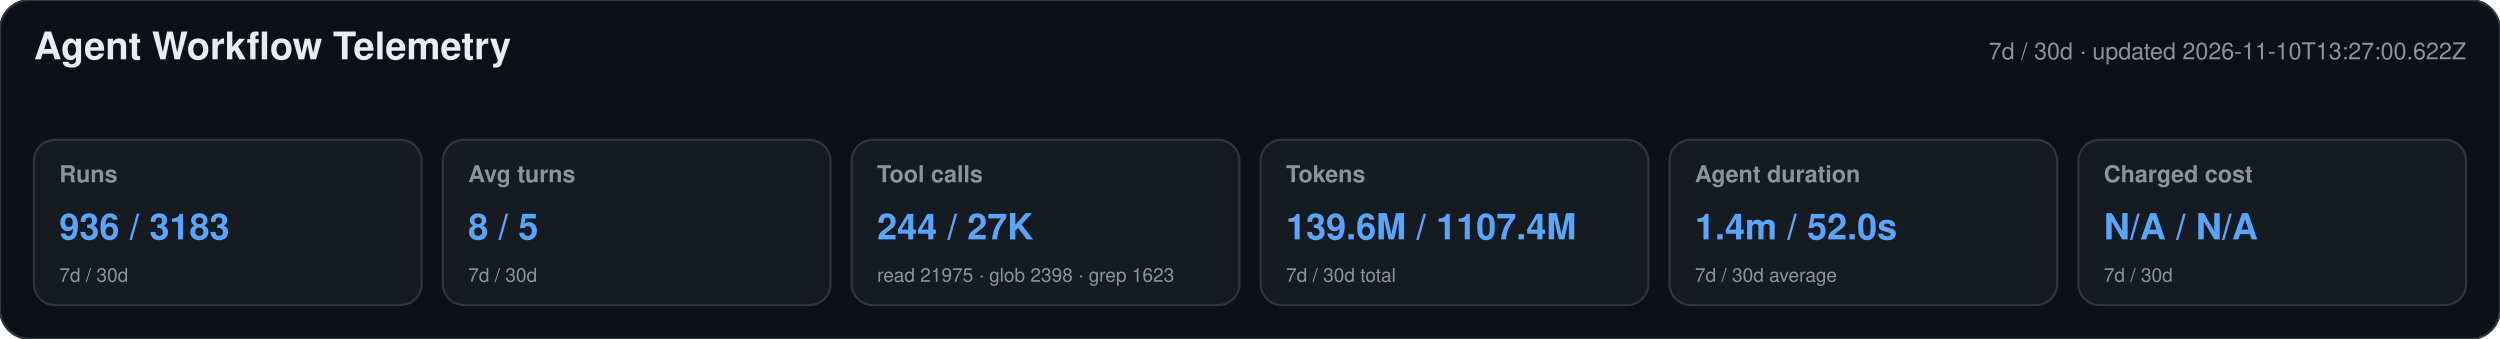
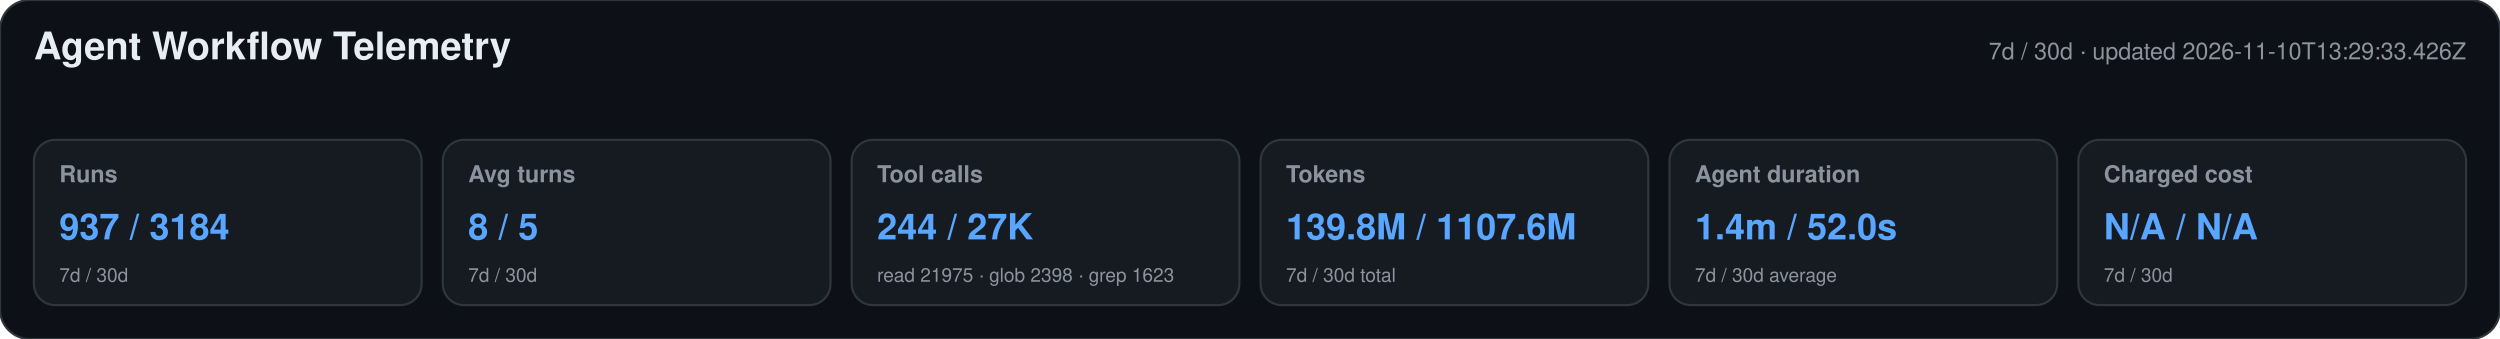
<svg xmlns="http://www.w3.org/2000/svg" width="1180" height="160" viewBox="0 0 1180 160" role="img" aria-labelledby="title desc">
  <style>text{font-family:-apple-system,BlinkMacSystemFont,"Segoe UI",Helvetica,Arial,sans-serif}.heading{font-size:18px;font-weight:650;fill:#e6edf3}.meta,.label,.secondary{fill:#8b949e}.meta,.label{font-size:11px}.label{font-weight:600}.primary{font-size:17px;font-weight:700;fill:#58a6ff}.secondary{font-size:9px}</style>
  <rect width="1180" height="160" rx="14" fill="#0d1117" stroke="#30363d" />
  <text x="16" y="28" class="heading">Agent Workflow Telemetry</text>
-   <text x="1164" y="28" text-anchor="end" class="meta">7d / 30d · updated 2026-11-10T13:27:00.622Z</text>
+   <text x="1164" y="28" text-anchor="end" class="meta">7d / 30d · updated 2026-11-10T13:29:33.426Z</text>
  <g>
    <rect x="16" y="66" width="183" height="78" rx="10" fill="#161b22" stroke="#30363d" />
    <text x="28" y="86" class="label">Runs</text>
-     <text x="28" y="113" class="primary">936 / 3183</text>
+     <text x="28" y="113" class="primary">937 / 3184</text>
    <text x="28" y="133" class="secondary">7d / 30d</text>
  </g>
  <g>
    <rect x="209" y="66" width="183" height="78" rx="10" fill="#161b22" stroke="#30363d" />
    <text x="221" y="86" class="label">Avg turns</text>
    <text x="221" y="113" class="primary">8 / 5</text>
    <text x="221" y="133" class="secondary">7d / 30d</text>
  </g>
  <g>
    <rect x="402" y="66" width="183" height="78" rx="10" fill="#161b22" stroke="#30363d" />
    <text x="414" y="86" class="label">Tool calls</text>
    <text x="414" y="113" class="primary">244 / 27K</text>
    <text x="414" y="133" class="secondary">read 21975 · glob 2398 · grep 1623</text>
  </g>
  <g>
    <rect x="595" y="66" width="183" height="78" rx="10" fill="#161b22" stroke="#30363d" />
    <text x="607" y="86" class="label">Tokens</text>
-     <text x="607" y="113" class="primary">139.6M / 1107.4M</text>
+     <text x="607" y="113" class="primary">139.8M / 1107.6M</text>
    <text x="607" y="133" class="secondary">7d / 30d total</text>
  </g>
  <g>
    <rect x="788" y="66" width="183" height="78" rx="10" fill="#161b22" stroke="#30363d" />
    <text x="800" y="86" class="label">Agent duration</text>
    <text x="800" y="113" class="primary">1.4m / 52.0s</text>
    <text x="800" y="133" class="secondary">7d / 30d average</text>
  </g>
  <g>
    <rect x="981" y="66" width="183" height="78" rx="10" fill="#161b22" stroke="#30363d" />
    <text x="993" y="86" class="label">Charged cost</text>
    <text x="993" y="113" class="primary">N/A / N/A</text>
    <text x="993" y="133" class="secondary">7d / 30d</text>
  </g>
</svg>
